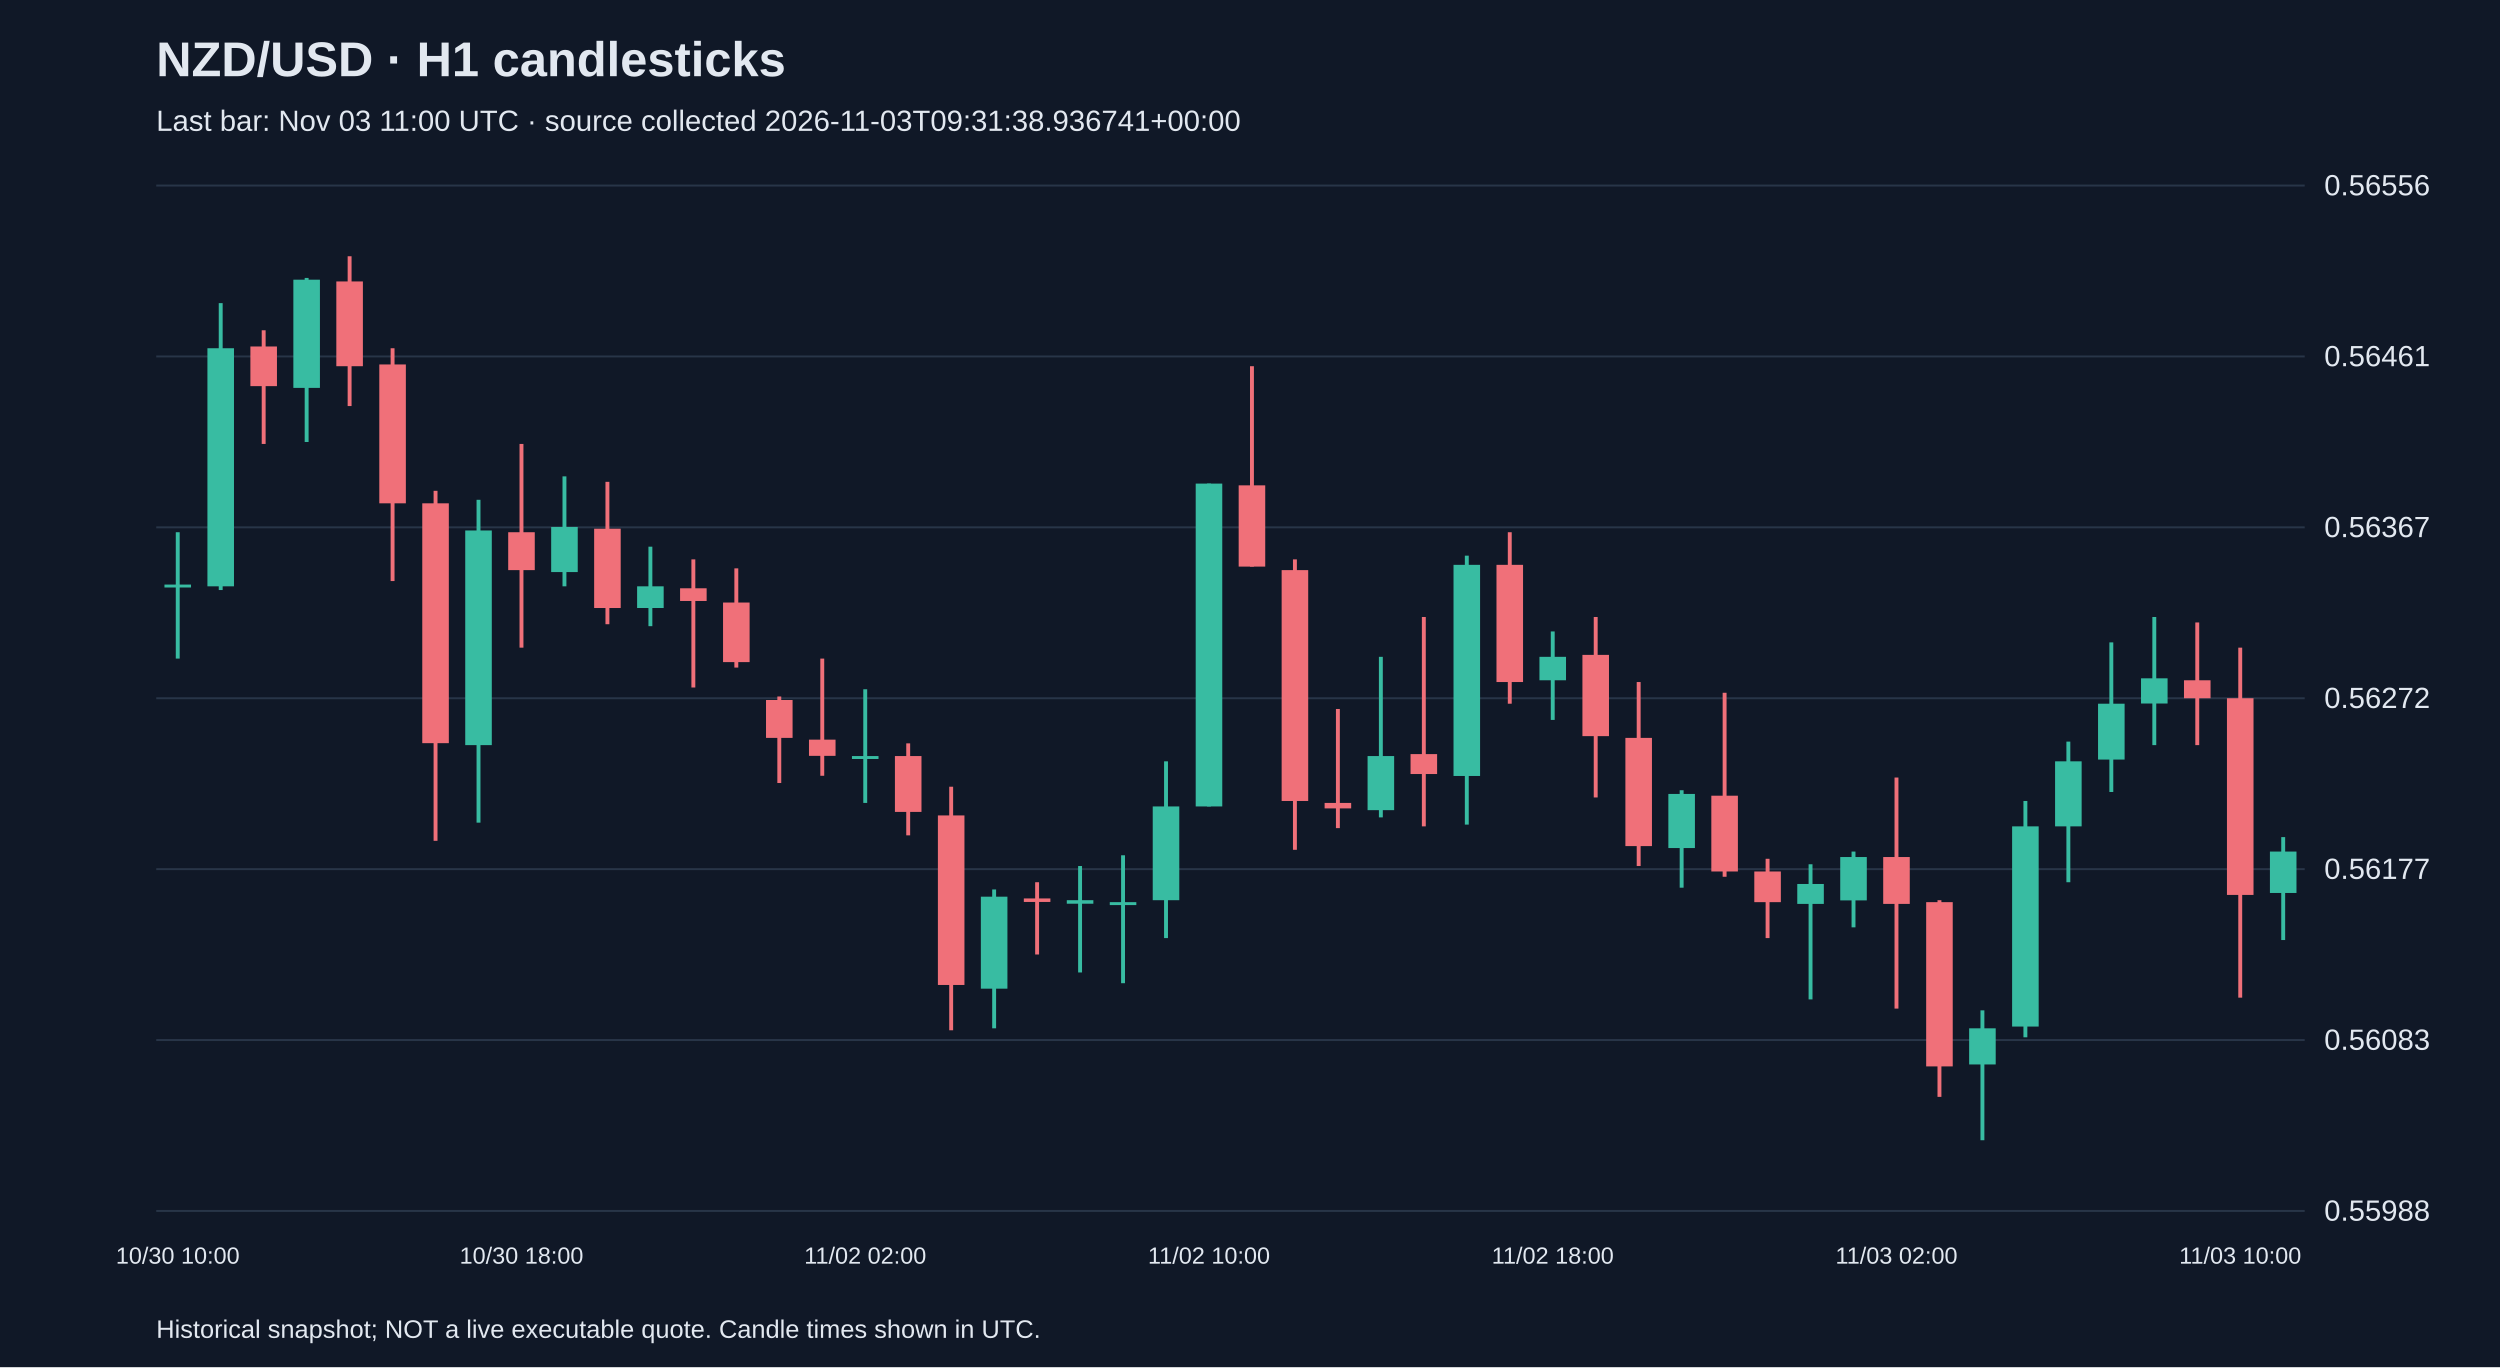
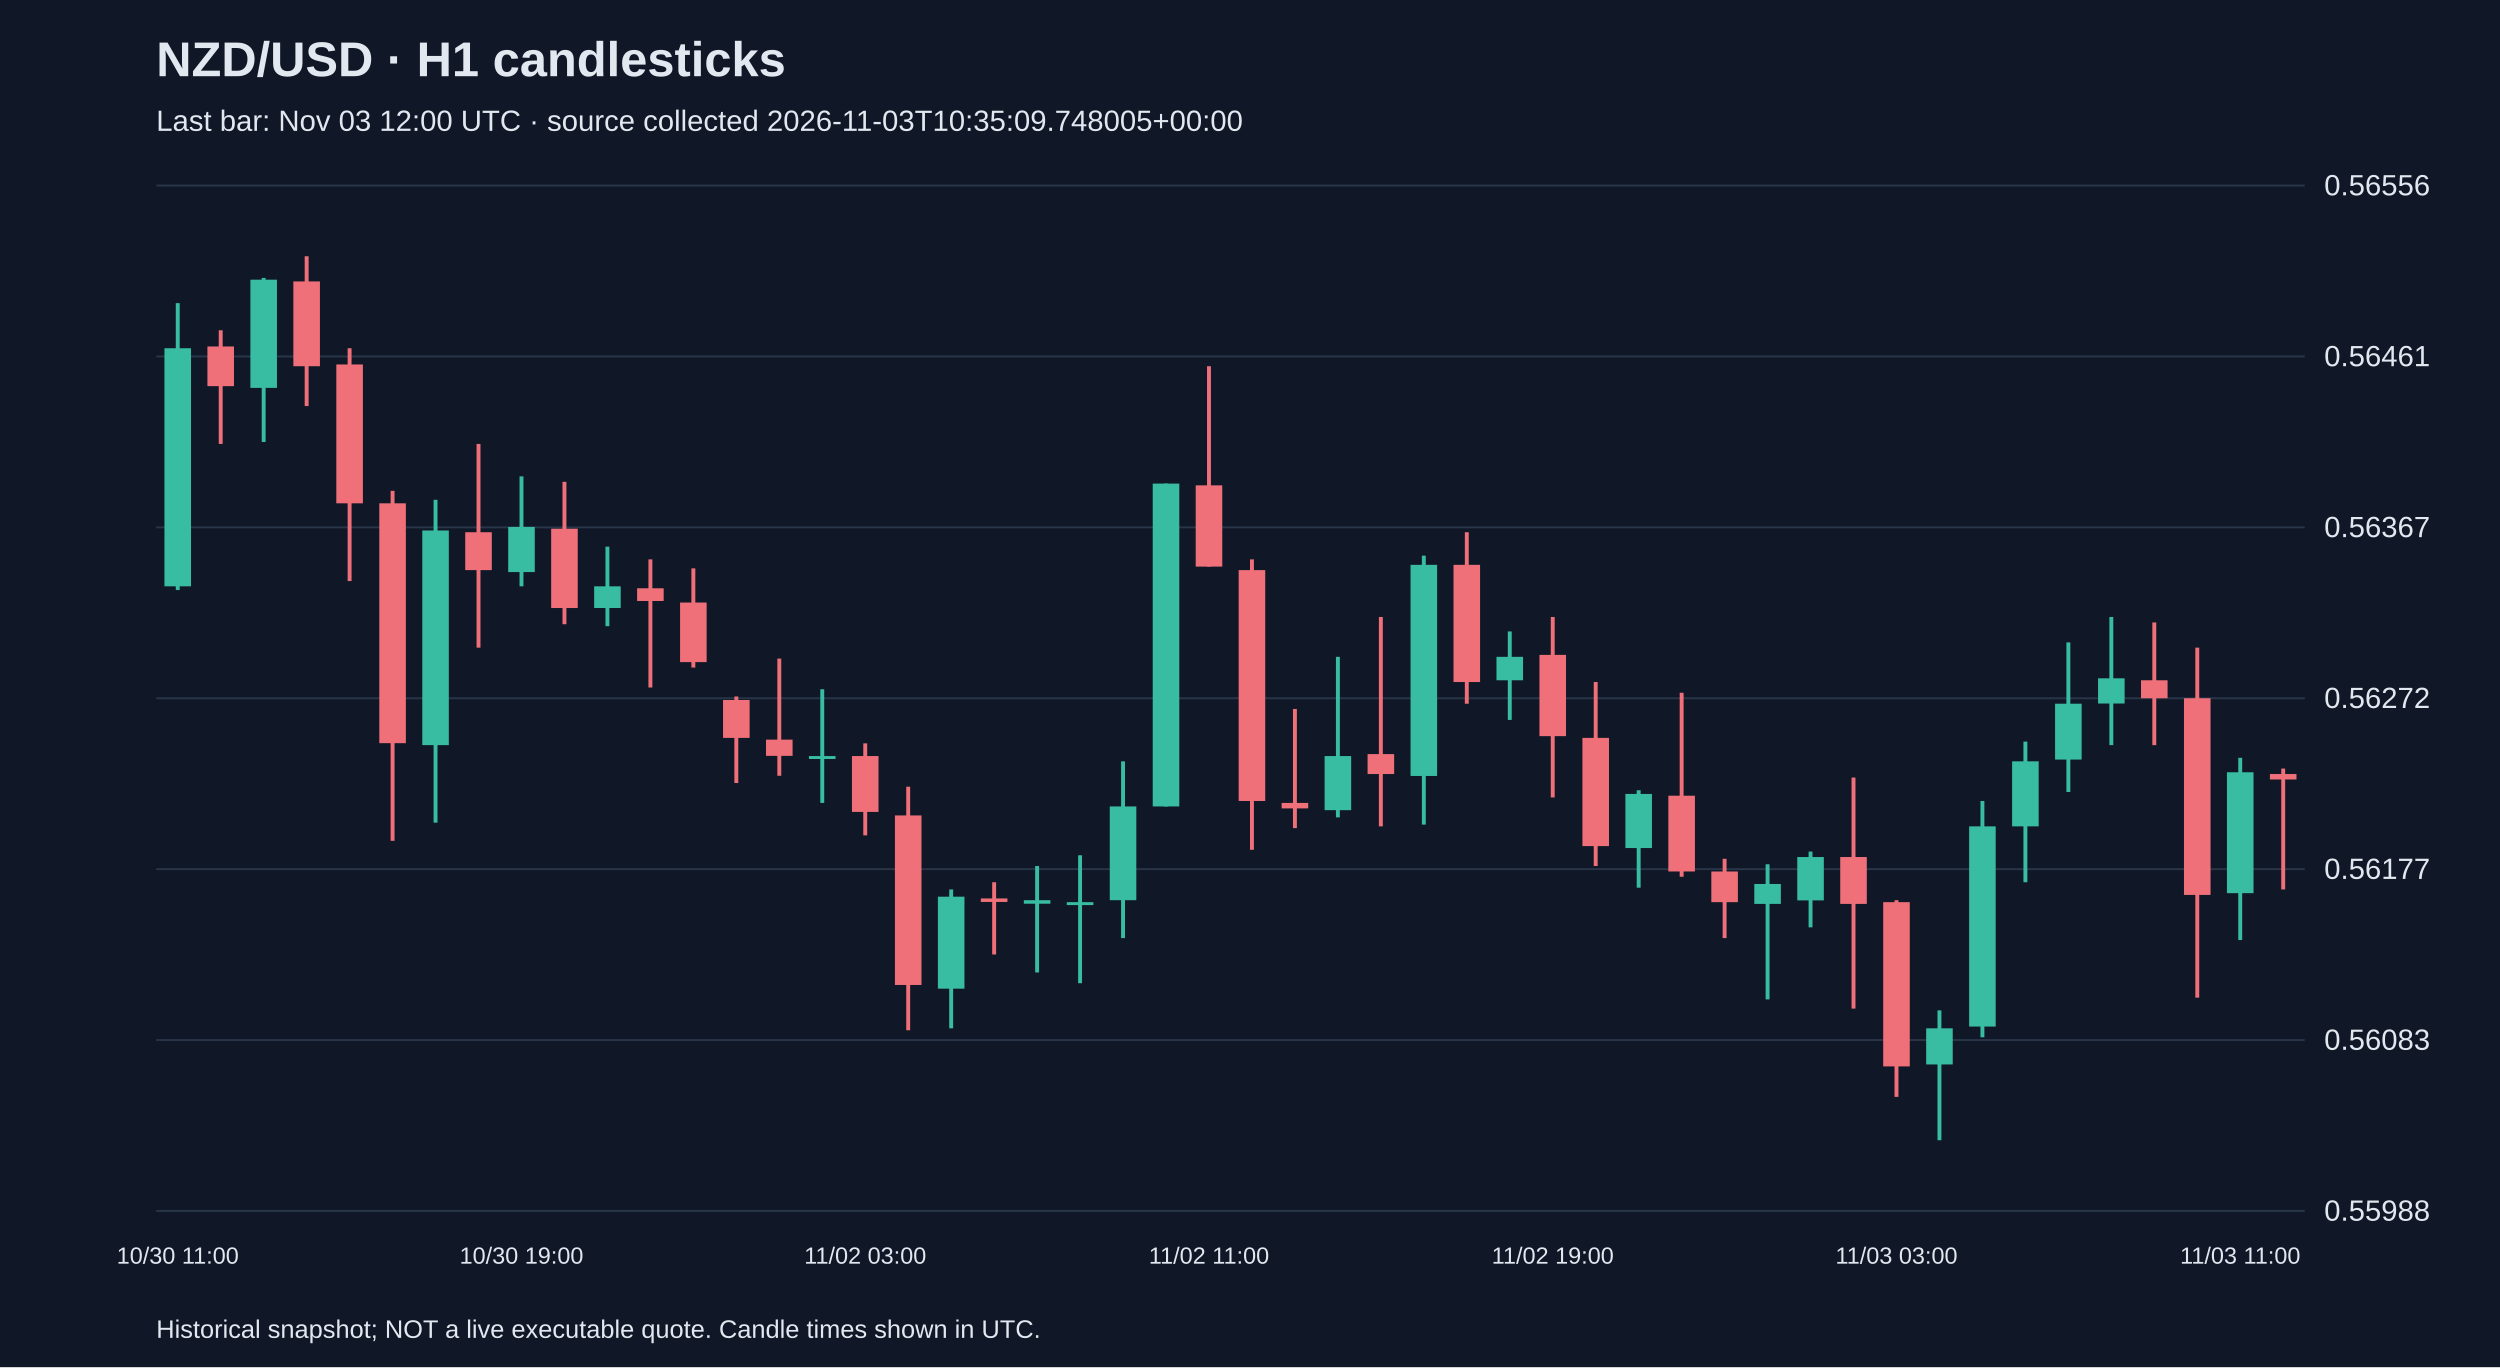
<svg xmlns="http://www.w3.org/2000/svg" viewBox="0 0 1280 700">
  <rect width="100%" height="100%" fill="#101827" />
  <style>text{font-family:Arial,sans-serif;fill:#e2e8f0}</style>
  <text x="80" y="39" font-size="25" font-weight="bold">NZD/USD · H1 candlesticks</text>
-   <text x="80" y="67" font-size="15" fill="#a6b1c5">Last bar: Nov 03 11:00 UTC · source collected 2026-11-03T09:31:38.936741+00:00</text>
+   <text x="80" y="67" font-size="15" fill="#a6b1c5">Last bar: Nov 03 12:00 UTC · source collected 2026-11-03T10:35:09.748005+00:00</text>
  <line x1="80" y1="620.0" x2="1180" y2="620.0" stroke="#283548" />
  <text x="1190" y="625.0" font-size="15">0.55988</text>
  <line x1="80" y1="532.5" x2="1180" y2="532.5" stroke="#283548" />
  <text x="1190" y="537.5" font-size="15">0.56083</text>
  <line x1="80" y1="445.0" x2="1180" y2="445.0" stroke="#283548" />
  <text x="1190" y="450.0" font-size="15">0.56177</text>
  <line x1="80" y1="357.5" x2="1180" y2="357.5" stroke="#283548" />
  <text x="1190" y="362.5" font-size="15">0.56272</text>
  <line x1="80" y1="270.0" x2="1180" y2="270.0" stroke="#283548" />
  <text x="1190" y="275.0" font-size="15">0.56367</text>
  <line x1="80" y1="182.5" x2="1180" y2="182.5" stroke="#283548" />
  <text x="1190" y="187.5" font-size="15">0.56461</text>
  <line x1="80" y1="95.0" x2="1180" y2="95.0" stroke="#283548" />
  <text x="1190" y="100.0" font-size="15">0.56556</text>
-   <line x1="91.0" y1="272.5" x2="91.0" y2="337.2" stroke="#38bca2" stroke-width="2" />
-   <rect x="84.2" y="299.3" width="13.6" height="1.5" fill="#38bca2" />
-   <text x="91.0" y="647" text-anchor="middle" font-size="12">10/30 10:00</text>
-   <line x1="113.0" y1="155.2" x2="113.0" y2="302.1" stroke="#38bca2" stroke-width="2" />
-   <rect x="106.2" y="178.3" width="13.6" height="121.9" fill="#38bca2" />
-   <line x1="135.0" y1="169.1" x2="135.0" y2="227.3" stroke="#f07079" stroke-width="2" />
-   <rect x="128.2" y="177.4" width="13.6" height="20.3" fill="#f07079" />
-   <line x1="157.0" y1="142.3" x2="157.0" y2="226.3" stroke="#38bca2" stroke-width="2" />
-   <rect x="150.2" y="143.2" width="13.6" height="55.4" fill="#38bca2" />
-   <line x1="179.0" y1="131.2" x2="179.0" y2="207.9" stroke="#f07079" stroke-width="2" />
-   <rect x="172.2" y="144.1" width="13.6" height="43.4" fill="#f07079" />
-   <line x1="201.0" y1="178.3" x2="201.0" y2="297.5" stroke="#f07079" stroke-width="2" />
-   <rect x="194.2" y="186.6" width="13.6" height="71.1" fill="#f07079" />
-   <line x1="223.0" y1="251.3" x2="223.0" y2="430.5" stroke="#f07079" stroke-width="2" />
-   <rect x="216.2" y="257.7" width="13.6" height="122.8" fill="#f07079" />
-   <line x1="245.0" y1="255.9" x2="245.0" y2="421.2" stroke="#38bca2" stroke-width="2" />
-   <rect x="238.2" y="271.6" width="13.6" height="109.9" fill="#38bca2" />
-   <line x1="267.0" y1="227.3" x2="267.0" y2="331.6" stroke="#f07079" stroke-width="2" />
-   <rect x="260.2" y="272.5" width="13.6" height="19.4" fill="#f07079" />
-   <text x="267.0" y="647" text-anchor="middle" font-size="12">10/30 18:00</text>
-   <line x1="289.0" y1="243.9" x2="289.0" y2="300.2" stroke="#38bca2" stroke-width="2" />
-   <rect x="282.2" y="269.8" width="13.6" height="23.1" fill="#38bca2" />
-   <line x1="311.0" y1="246.7" x2="311.0" y2="319.6" stroke="#f07079" stroke-width="2" />
-   <rect x="304.2" y="270.7" width="13.6" height="40.6" fill="#f07079" />
-   <line x1="333.0" y1="279.9" x2="333.0" y2="320.6" stroke="#38bca2" stroke-width="2" />
-   <rect x="326.2" y="300.2" width="13.6" height="11.1" fill="#38bca2" />
-   <line x1="355.0" y1="286.4" x2="355.0" y2="352.0" stroke="#f07079" stroke-width="2" />
-   <rect x="348.2" y="301.2" width="13.6" height="6.5" fill="#f07079" />
-   <line x1="377.0" y1="291.0" x2="377.0" y2="341.8" stroke="#f07079" stroke-width="2" />
-   <rect x="370.2" y="308.5" width="13.6" height="30.5" fill="#f07079" />
-   <line x1="399.0" y1="356.6" x2="399.0" y2="400.9" stroke="#f07079" stroke-width="2" />
-   <rect x="392.2" y="358.4" width="13.6" height="19.4" fill="#f07079" />
-   <line x1="421.0" y1="337.2" x2="421.0" y2="397.2" stroke="#f07079" stroke-width="2" />
-   <rect x="414.2" y="378.7" width="13.6" height="8.3" fill="#f07079" />
-   <line x1="443.0" y1="352.9" x2="443.0" y2="411.1" stroke="#38bca2" stroke-width="2" />
-   <rect x="436.2" y="387.1" width="13.6" height="1.5" fill="#38bca2" />
-   <text x="443.0" y="647" text-anchor="middle" font-size="12">11/02 02:00</text>
-   <line x1="465.0" y1="380.6" x2="465.0" y2="427.7" stroke="#f07079" stroke-width="2" />
-   <rect x="458.2" y="387.1" width="13.6" height="28.6" fill="#f07079" />
-   <line x1="487.0" y1="402.8" x2="487.0" y2="527.5" stroke="#f07079" stroke-width="2" />
-   <rect x="480.2" y="417.5" width="13.6" height="86.8" fill="#f07079" />
-   <line x1="509.0" y1="455.4" x2="509.0" y2="526.5" stroke="#38bca2" stroke-width="2" />
-   <rect x="502.2" y="459.1" width="13.6" height="47.1" fill="#38bca2" />
-   <line x1="531.0" y1="451.7" x2="531.0" y2="488.7" stroke="#f07079" stroke-width="2" />
-   <rect x="524.2" y="460.0" width="13.6" height="1.8" fill="#f07079" />
-   <line x1="553.0" y1="443.4" x2="553.0" y2="497.9" stroke="#38bca2" stroke-width="2" />
-   <rect x="546.2" y="460.9" width="13.6" height="1.8" fill="#38bca2" />
-   <line x1="575.0" y1="437.9" x2="575.0" y2="503.4" stroke="#38bca2" stroke-width="2" />
-   <rect x="568.2" y="461.9" width="13.6" height="1.5" fill="#38bca2" />
-   <line x1="597.0" y1="389.8" x2="597.0" y2="480.3" stroke="#38bca2" stroke-width="2" />
-   <rect x="590.2" y="412.9" width="13.6" height="48.0" fill="#38bca2" />
-   <line x1="619.0" y1="247.6" x2="619.0" y2="412.9" stroke="#38bca2" stroke-width="2" />
-   <rect x="612.2" y="247.6" width="13.6" height="165.3" fill="#38bca2" />
-   <text x="619.0" y="647" text-anchor="middle" font-size="12">11/02 10:00</text>
-   <line x1="641.0" y1="187.5" x2="641.0" y2="290.1" stroke="#f07079" stroke-width="2" />
-   <rect x="634.2" y="248.5" width="13.6" height="41.6" fill="#f07079" />
-   <line x1="663.0" y1="286.4" x2="663.0" y2="435.1" stroke="#f07079" stroke-width="2" />
-   <rect x="656.2" y="291.9" width="13.6" height="118.2" fill="#f07079" />
-   <line x1="685.0" y1="363.0" x2="685.0" y2="424.0" stroke="#f07079" stroke-width="2" />
-   <rect x="678.2" y="411.1" width="13.6" height="2.8" fill="#f07079" />
-   <line x1="707.0" y1="336.3" x2="707.0" y2="418.5" stroke="#38bca2" stroke-width="2" />
-   <rect x="700.2" y="387.1" width="13.6" height="27.7" fill="#38bca2" />
-   <line x1="729.0" y1="315.9" x2="729.0" y2="423.1" stroke="#f07079" stroke-width="2" />
-   <rect x="722.2" y="386.1" width="13.6" height="10.2" fill="#f07079" />
-   <line x1="751.0" y1="284.5" x2="751.0" y2="422.2" stroke="#38bca2" stroke-width="2" />
-   <rect x="744.2" y="289.2" width="13.6" height="108.1" fill="#38bca2" />
-   <line x1="773.0" y1="272.5" x2="773.0" y2="360.3" stroke="#f07079" stroke-width="2" />
-   <rect x="766.2" y="289.2" width="13.6" height="60.0" fill="#f07079" />
-   <line x1="795.0" y1="323.3" x2="795.0" y2="368.6" stroke="#38bca2" stroke-width="2" />
-   <rect x="788.2" y="336.3" width="13.6" height="12.0" fill="#38bca2" />
-   <text x="795.0" y="647" text-anchor="middle" font-size="12">11/02 18:00</text>
-   <line x1="817.0" y1="315.9" x2="817.0" y2="408.3" stroke="#f07079" stroke-width="2" />
-   <rect x="810.2" y="335.3" width="13.6" height="41.6" fill="#f07079" />
-   <line x1="839.0" y1="349.2" x2="839.0" y2="443.4" stroke="#f07079" stroke-width="2" />
-   <rect x="832.2" y="377.8" width="13.6" height="55.4" fill="#f07079" />
-   <line x1="861.0" y1="404.6" x2="861.0" y2="454.5" stroke="#38bca2" stroke-width="2" />
-   <rect x="854.2" y="406.5" width="13.6" height="27.7" fill="#38bca2" />
-   <line x1="883.0" y1="354.7" x2="883.0" y2="448.9" stroke="#f07079" stroke-width="2" />
-   <rect x="876.2" y="407.4" width="13.6" height="38.8" fill="#f07079" />
-   <line x1="905.0" y1="439.7" x2="905.0" y2="480.3" stroke="#f07079" stroke-width="2" />
-   <rect x="898.2" y="446.2" width="13.6" height="15.7" fill="#f07079" />
-   <line x1="927.0" y1="442.5" x2="927.0" y2="511.7" stroke="#38bca2" stroke-width="2" />
-   <rect x="920.2" y="452.6" width="13.6" height="10.2" fill="#38bca2" />
-   <line x1="949.0" y1="436.0" x2="949.0" y2="474.8" stroke="#38bca2" stroke-width="2" />
-   <rect x="942.2" y="438.8" width="13.6" height="22.2" fill="#38bca2" />
-   <line x1="971.0" y1="398.1" x2="971.0" y2="516.4" stroke="#f07079" stroke-width="2" />
-   <rect x="964.2" y="438.8" width="13.6" height="24.0" fill="#f07079" />
-   <text x="971.0" y="647" text-anchor="middle" font-size="12">11/03 02:00</text>
-   <line x1="993.0" y1="460.9" x2="993.0" y2="561.6" stroke="#f07079" stroke-width="2" />
-   <rect x="986.2" y="461.9" width="13.6" height="84.1" fill="#f07079" />
-   <line x1="1015.0" y1="517.3" x2="1015.0" y2="583.8" stroke="#38bca2" stroke-width="2" />
-   <rect x="1008.2" y="526.5" width="13.6" height="18.5" fill="#38bca2" />
-   <line x1="1037.0" y1="410.1" x2="1037.0" y2="531.1" stroke="#38bca2" stroke-width="2" />
-   <rect x="1030.2" y="423.1" width="13.6" height="102.5" fill="#38bca2" />
-   <line x1="1059.0" y1="379.7" x2="1059.0" y2="451.7" stroke="#38bca2" stroke-width="2" />
-   <rect x="1052.2" y="389.8" width="13.6" height="33.3" fill="#38bca2" />
-   <line x1="1081.0" y1="328.9" x2="1081.0" y2="405.5" stroke="#38bca2" stroke-width="2" />
-   <rect x="1074.2" y="360.3" width="13.6" height="28.6" fill="#38bca2" />
-   <line x1="1103.0" y1="315.9" x2="1103.0" y2="381.5" stroke="#38bca2" stroke-width="2" />
-   <rect x="1096.2" y="347.3" width="13.6" height="12.9" fill="#38bca2" />
-   <line x1="1125.0" y1="318.7" x2="1125.0" y2="381.5" stroke="#f07079" stroke-width="2" />
-   <rect x="1118.2" y="348.3" width="13.6" height="9.2" fill="#f07079" />
-   <line x1="1147.0" y1="331.6" x2="1147.0" y2="510.8" stroke="#f07079" stroke-width="2" />
-   <rect x="1140.2" y="357.5" width="13.6" height="100.7" fill="#f07079" />
-   <text x="1147.0" y="647" text-anchor="middle" font-size="12">11/03 10:00</text>
-   <line x1="1169.0" y1="428.6" x2="1169.0" y2="481.3" stroke="#38bca2" stroke-width="2" />
-   <rect x="1162.2" y="436.0" width="13.6" height="21.2" fill="#38bca2" />
+   <line x1="91.0" y1="155.2" x2="91.0" y2="302.1" stroke="#38bca2" stroke-width="2" />
+   <rect x="84.2" y="178.3" width="13.6" height="121.9" fill="#38bca2" />
+   <text x="91.0" y="647" text-anchor="middle" font-size="12">10/30 11:00</text>
+   <line x1="113.0" y1="169.1" x2="113.0" y2="227.3" stroke="#f07079" stroke-width="2" />
+   <rect x="106.2" y="177.4" width="13.6" height="20.3" fill="#f07079" />
+   <line x1="135.0" y1="142.3" x2="135.0" y2="226.3" stroke="#38bca2" stroke-width="2" />
+   <rect x="128.2" y="143.2" width="13.6" height="55.4" fill="#38bca2" />
+   <line x1="157.0" y1="131.2" x2="157.0" y2="207.9" stroke="#f07079" stroke-width="2" />
+   <rect x="150.2" y="144.1" width="13.6" height="43.4" fill="#f07079" />
+   <line x1="179.0" y1="178.3" x2="179.0" y2="297.5" stroke="#f07079" stroke-width="2" />
+   <rect x="172.2" y="186.6" width="13.6" height="71.1" fill="#f07079" />
+   <line x1="201.0" y1="251.3" x2="201.0" y2="430.5" stroke="#f07079" stroke-width="2" />
+   <rect x="194.2" y="257.7" width="13.6" height="122.8" fill="#f07079" />
+   <line x1="223.0" y1="255.9" x2="223.0" y2="421.2" stroke="#38bca2" stroke-width="2" />
+   <rect x="216.2" y="271.6" width="13.6" height="109.9" fill="#38bca2" />
+   <line x1="245.0" y1="227.3" x2="245.0" y2="331.6" stroke="#f07079" stroke-width="2" />
+   <rect x="238.2" y="272.5" width="13.6" height="19.4" fill="#f07079" />
+   <line x1="267.0" y1="243.9" x2="267.0" y2="300.2" stroke="#38bca2" stroke-width="2" />
+   <rect x="260.2" y="269.8" width="13.6" height="23.1" fill="#38bca2" />
+   <text x="267.0" y="647" text-anchor="middle" font-size="12">10/30 19:00</text>
+   <line x1="289.0" y1="246.7" x2="289.0" y2="319.6" stroke="#f07079" stroke-width="2" />
+   <rect x="282.2" y="270.7" width="13.6" height="40.6" fill="#f07079" />
+   <line x1="311.0" y1="279.9" x2="311.0" y2="320.6" stroke="#38bca2" stroke-width="2" />
+   <rect x="304.2" y="300.2" width="13.6" height="11.1" fill="#38bca2" />
+   <line x1="333.0" y1="286.4" x2="333.0" y2="352.0" stroke="#f07079" stroke-width="2" />
+   <rect x="326.2" y="301.2" width="13.6" height="6.5" fill="#f07079" />
+   <line x1="355.0" y1="291.0" x2="355.0" y2="341.8" stroke="#f07079" stroke-width="2" />
+   <rect x="348.2" y="308.5" width="13.6" height="30.5" fill="#f07079" />
+   <line x1="377.0" y1="356.6" x2="377.0" y2="400.9" stroke="#f07079" stroke-width="2" />
+   <rect x="370.2" y="358.4" width="13.6" height="19.4" fill="#f07079" />
+   <line x1="399.0" y1="337.2" x2="399.0" y2="397.2" stroke="#f07079" stroke-width="2" />
+   <rect x="392.2" y="378.7" width="13.6" height="8.3" fill="#f07079" />
+   <line x1="421.0" y1="352.9" x2="421.0" y2="411.1" stroke="#38bca2" stroke-width="2" />
+   <rect x="414.2" y="387.1" width="13.6" height="1.5" fill="#38bca2" />
+   <line x1="443.0" y1="380.6" x2="443.0" y2="427.7" stroke="#f07079" stroke-width="2" />
+   <rect x="436.2" y="387.1" width="13.6" height="28.6" fill="#f07079" />
+   <text x="443.0" y="647" text-anchor="middle" font-size="12">11/02 03:00</text>
+   <line x1="465.0" y1="402.8" x2="465.0" y2="527.5" stroke="#f07079" stroke-width="2" />
+   <rect x="458.2" y="417.5" width="13.6" height="86.8" fill="#f07079" />
+   <line x1="487.0" y1="455.4" x2="487.0" y2="526.5" stroke="#38bca2" stroke-width="2" />
+   <rect x="480.2" y="459.1" width="13.6" height="47.1" fill="#38bca2" />
+   <line x1="509.0" y1="451.7" x2="509.0" y2="488.7" stroke="#f07079" stroke-width="2" />
+   <rect x="502.2" y="460.0" width="13.6" height="1.8" fill="#f07079" />
+   <line x1="531.0" y1="443.4" x2="531.0" y2="497.9" stroke="#38bca2" stroke-width="2" />
+   <rect x="524.2" y="460.9" width="13.6" height="1.8" fill="#38bca2" />
+   <line x1="553.0" y1="437.9" x2="553.0" y2="503.4" stroke="#38bca2" stroke-width="2" />
+   <rect x="546.2" y="461.9" width="13.6" height="1.5" fill="#38bca2" />
+   <line x1="575.0" y1="389.8" x2="575.0" y2="480.3" stroke="#38bca2" stroke-width="2" />
+   <rect x="568.2" y="412.9" width="13.6" height="48.0" fill="#38bca2" />
+   <line x1="597.0" y1="247.6" x2="597.0" y2="412.9" stroke="#38bca2" stroke-width="2" />
+   <rect x="590.2" y="247.6" width="13.6" height="165.3" fill="#38bca2" />
+   <line x1="619.0" y1="187.5" x2="619.0" y2="290.1" stroke="#f07079" stroke-width="2" />
+   <rect x="612.2" y="248.5" width="13.6" height="41.6" fill="#f07079" />
+   <text x="619.0" y="647" text-anchor="middle" font-size="12">11/02 11:00</text>
+   <line x1="641.0" y1="286.4" x2="641.0" y2="435.1" stroke="#f07079" stroke-width="2" />
+   <rect x="634.2" y="291.9" width="13.6" height="118.2" fill="#f07079" />
+   <line x1="663.0" y1="363.0" x2="663.0" y2="424.0" stroke="#f07079" stroke-width="2" />
+   <rect x="656.2" y="411.1" width="13.6" height="2.8" fill="#f07079" />
+   <line x1="685.0" y1="336.3" x2="685.0" y2="418.5" stroke="#38bca2" stroke-width="2" />
+   <rect x="678.2" y="387.1" width="13.6" height="27.7" fill="#38bca2" />
+   <line x1="707.0" y1="315.9" x2="707.0" y2="423.1" stroke="#f07079" stroke-width="2" />
+   <rect x="700.2" y="386.1" width="13.6" height="10.2" fill="#f07079" />
+   <line x1="729.0" y1="284.5" x2="729.0" y2="422.2" stroke="#38bca2" stroke-width="2" />
+   <rect x="722.2" y="289.2" width="13.6" height="108.1" fill="#38bca2" />
+   <line x1="751.0" y1="272.5" x2="751.0" y2="360.3" stroke="#f07079" stroke-width="2" />
+   <rect x="744.2" y="289.2" width="13.6" height="60.0" fill="#f07079" />
+   <line x1="773.0" y1="323.3" x2="773.0" y2="368.6" stroke="#38bca2" stroke-width="2" />
+   <rect x="766.2" y="336.3" width="13.6" height="12.0" fill="#38bca2" />
+   <line x1="795.0" y1="315.9" x2="795.0" y2="408.3" stroke="#f07079" stroke-width="2" />
+   <rect x="788.2" y="335.3" width="13.6" height="41.6" fill="#f07079" />
+   <text x="795.0" y="647" text-anchor="middle" font-size="12">11/02 19:00</text>
+   <line x1="817.0" y1="349.2" x2="817.0" y2="443.4" stroke="#f07079" stroke-width="2" />
+   <rect x="810.2" y="377.8" width="13.6" height="55.4" fill="#f07079" />
+   <line x1="839.0" y1="404.6" x2="839.0" y2="454.5" stroke="#38bca2" stroke-width="2" />
+   <rect x="832.2" y="406.5" width="13.6" height="27.7" fill="#38bca2" />
+   <line x1="861.0" y1="354.7" x2="861.0" y2="448.9" stroke="#f07079" stroke-width="2" />
+   <rect x="854.2" y="407.4" width="13.6" height="38.8" fill="#f07079" />
+   <line x1="883.0" y1="439.7" x2="883.0" y2="480.3" stroke="#f07079" stroke-width="2" />
+   <rect x="876.2" y="446.2" width="13.6" height="15.7" fill="#f07079" />
+   <line x1="905.0" y1="442.5" x2="905.0" y2="511.7" stroke="#38bca2" stroke-width="2" />
+   <rect x="898.2" y="452.6" width="13.6" height="10.2" fill="#38bca2" />
+   <line x1="927.0" y1="436.0" x2="927.0" y2="474.8" stroke="#38bca2" stroke-width="2" />
+   <rect x="920.2" y="438.8" width="13.6" height="22.2" fill="#38bca2" />
+   <line x1="949.0" y1="398.1" x2="949.0" y2="516.4" stroke="#f07079" stroke-width="2" />
+   <rect x="942.2" y="438.8" width="13.6" height="24.0" fill="#f07079" />
+   <line x1="971.0" y1="460.9" x2="971.0" y2="561.6" stroke="#f07079" stroke-width="2" />
+   <rect x="964.2" y="461.9" width="13.6" height="84.1" fill="#f07079" />
+   <text x="971.0" y="647" text-anchor="middle" font-size="12">11/03 03:00</text>
+   <line x1="993.0" y1="517.3" x2="993.0" y2="583.8" stroke="#38bca2" stroke-width="2" />
+   <rect x="986.2" y="526.5" width="13.6" height="18.5" fill="#38bca2" />
+   <line x1="1015.0" y1="410.1" x2="1015.0" y2="531.1" stroke="#38bca2" stroke-width="2" />
+   <rect x="1008.2" y="423.1" width="13.6" height="102.5" fill="#38bca2" />
+   <line x1="1037.0" y1="379.7" x2="1037.0" y2="451.7" stroke="#38bca2" stroke-width="2" />
+   <rect x="1030.2" y="389.8" width="13.6" height="33.3" fill="#38bca2" />
+   <line x1="1059.0" y1="328.9" x2="1059.0" y2="405.5" stroke="#38bca2" stroke-width="2" />
+   <rect x="1052.2" y="360.3" width="13.6" height="28.6" fill="#38bca2" />
+   <line x1="1081.0" y1="315.9" x2="1081.0" y2="381.5" stroke="#38bca2" stroke-width="2" />
+   <rect x="1074.2" y="347.3" width="13.6" height="12.9" fill="#38bca2" />
+   <line x1="1103.0" y1="318.7" x2="1103.0" y2="381.5" stroke="#f07079" stroke-width="2" />
+   <rect x="1096.2" y="348.3" width="13.6" height="9.2" fill="#f07079" />
+   <line x1="1125.0" y1="331.6" x2="1125.0" y2="510.8" stroke="#f07079" stroke-width="2" />
+   <rect x="1118.2" y="357.5" width="13.6" height="100.7" fill="#f07079" />
+   <line x1="1147.0" y1="388.0" x2="1147.0" y2="481.3" stroke="#38bca2" stroke-width="2" />
+   <rect x="1140.2" y="395.4" width="13.6" height="61.9" fill="#38bca2" />
+   <text x="1147.0" y="647" text-anchor="middle" font-size="12">11/03 11:00</text>
+   <line x1="1169.0" y1="393.5" x2="1169.0" y2="455.4" stroke="#f07079" stroke-width="2" />
+   <rect x="1162.2" y="396.3" width="13.6" height="2.8" fill="#f07079" />
  <text x="80" y="685" font-size="13">Historical snapshot; NOT a live executable quote. Candle times shown in UTC.</text>
</svg>
